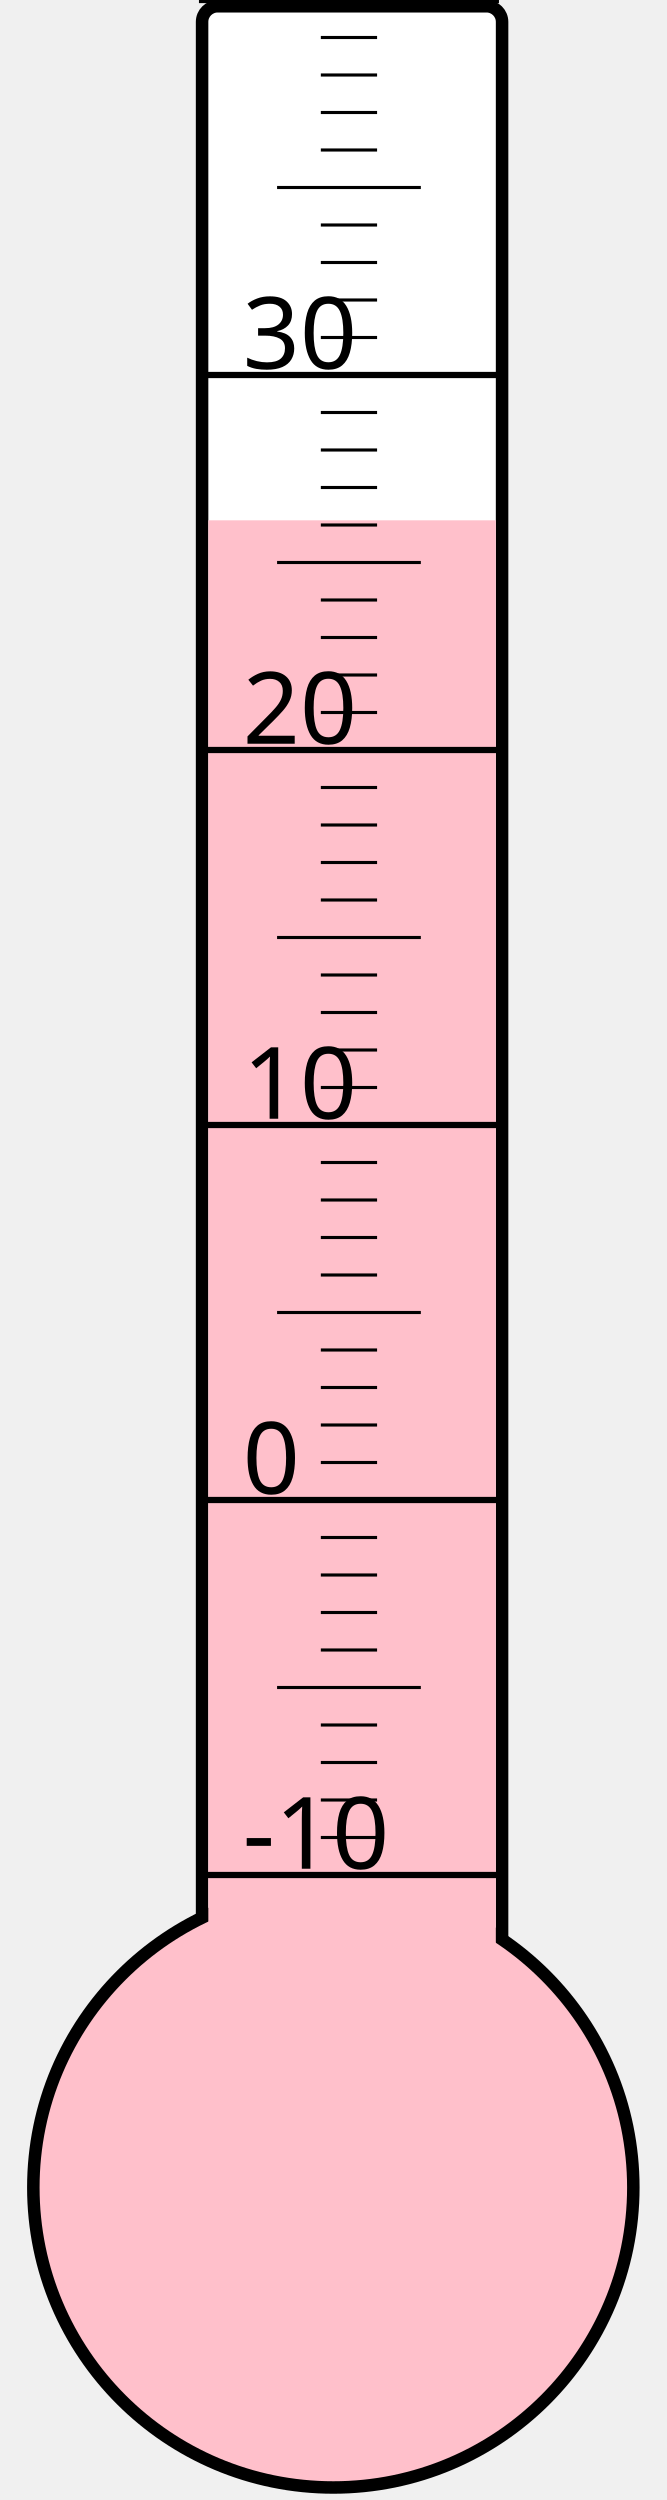
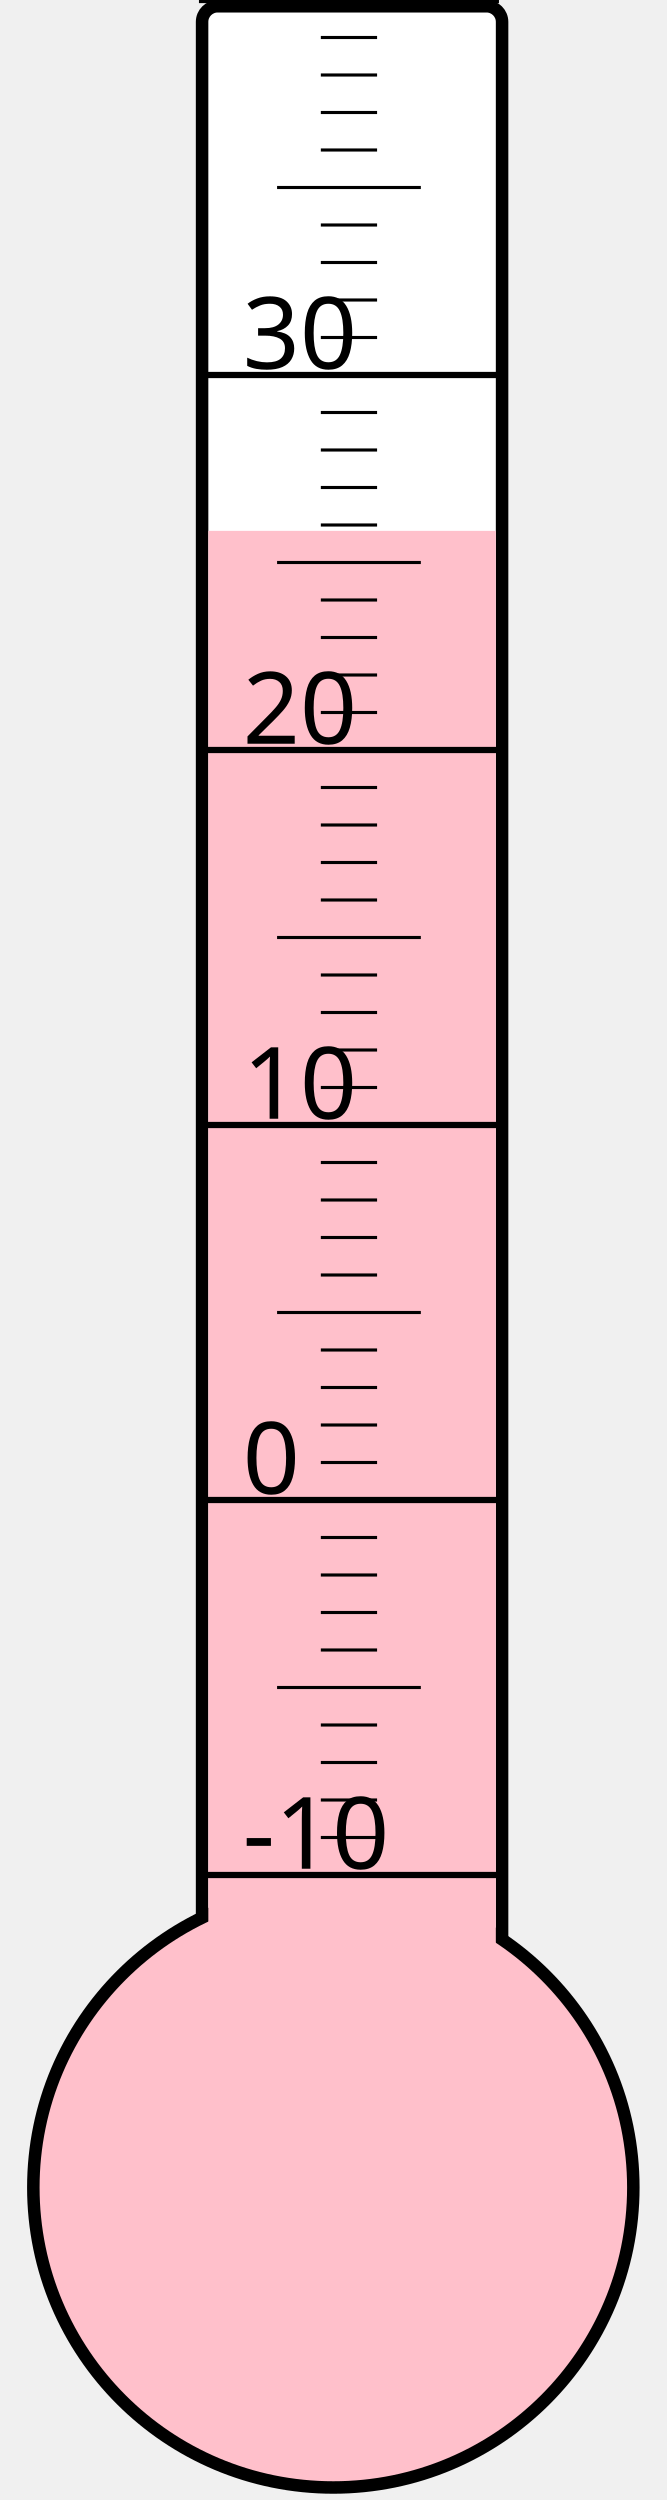
<svg xmlns="http://www.w3.org/2000/svg" width="40px" height="150px" viewBox="0 0 200 800">
  <rect width="200" height="800" x="0" y="0" style="fill: #ffffeb; fill-opacity: 0;" />
  <rect width="96" height="680" x="58" y="2" rx="5" ry="5" style="fill: white; fill-opacity: 1; stroke: black; stroke-width: 4;" />
  <circle cx="100" cy="700" r="96" style="fill: pink; stroke: black; stroke-width: 4;" />
-   <rect width="92" height="533.5" x="60" y="166.5" style="fill: pink; fill-opacity: 1; stroke-width: 0;" />
+   <rect width="92" height="530.125" x="60" y="169.875" style="fill: pink; fill-opacity: 1; stroke-width: 0;" />
  <text x="71" y="598" style="font-family: sans-serif; font-size: 24pt;">-10</text>
  <text x="71" y="478" style="font-family: sans-serif; font-size: 24pt;">0</text>
  <text x="71" y="358" style="font-family: sans-serif; font-size: 24pt;">10</text>
  <text x="71" y="238" style="font-family: sans-serif; font-size: 24pt;">20</text>
  <text x="71" y="118" style="font-family: sans-serif; font-size: 24pt;">30</text>
  <g style="stroke: black;">
    <line x1="57" y1="600" x2="153" y2="600" style="stroke-width: 2;" />
    <line x1="96" y1="588" x2="114" y2="588" style="stroke-width: 1;" />
    <line x1="96" y1="576" x2="114" y2="576" style="stroke-width: 1;" />
    <line x1="96" y1="564" x2="114" y2="564" style="stroke-width: 1;" />
    <line x1="96" y1="552" x2="114" y2="552" style="stroke-width: 1;" />
    <line x1="82" y1="540" x2="128" y2="540" style="stroke-width: 1;" />
    <line x1="96" y1="528" x2="114" y2="528" style="stroke-width: 1;" />
    <line x1="96" y1="516" x2="114" y2="516" style="stroke-width: 1;" />
    <line x1="96" y1="504" x2="114" y2="504" style="stroke-width: 1;" />
    <line x1="96" y1="492" x2="114" y2="492" style="stroke-width: 1;" />
    <line x1="57" y1="480" x2="153" y2="480" style="stroke-width: 2;" />
    <line x1="96" y1="468" x2="114" y2="468" style="stroke-width: 1;" />
    <line x1="96" y1="456" x2="114" y2="456" style="stroke-width: 1;" />
    <line x1="96" y1="444" x2="114" y2="444" style="stroke-width: 1;" />
    <line x1="96" y1="432" x2="114" y2="432" style="stroke-width: 1;" />
    <line x1="82" y1="420" x2="128" y2="420" style="stroke-width: 1;" />
    <line x1="96" y1="408" x2="114" y2="408" style="stroke-width: 1;" />
    <line x1="96" y1="396" x2="114" y2="396" style="stroke-width: 1;" />
    <line x1="96" y1="384" x2="114" y2="384" style="stroke-width: 1;" />
    <line x1="96" y1="372" x2="114" y2="372" style="stroke-width: 1;" />
    <line x1="57" y1="360" x2="153" y2="360" style="stroke-width: 2;" />
    <line x1="96" y1="348" x2="114" y2="348" style="stroke-width: 1;" />
    <line x1="96" y1="336" x2="114" y2="336" style="stroke-width: 1;" />
    <line x1="96" y1="324" x2="114" y2="324" style="stroke-width: 1;" />
    <line x1="96" y1="312" x2="114" y2="312" style="stroke-width: 1;" />
    <line x1="82" y1="300" x2="128" y2="300" style="stroke-width: 1;" />
    <line x1="96" y1="288" x2="114" y2="288" style="stroke-width: 1;" />
    <line x1="96" y1="276" x2="114" y2="276" style="stroke-width: 1;" />
    <line x1="96" y1="264" x2="114" y2="264" style="stroke-width: 1;" />
    <line x1="96" y1="252" x2="114" y2="252" style="stroke-width: 1;" />
    <line x1="57" y1="240" x2="153" y2="240" style="stroke-width: 2;" />
    <line x1="96" y1="228" x2="114" y2="228" style="stroke-width: 1;" />
    <line x1="96" y1="216" x2="114" y2="216" style="stroke-width: 1;" />
    <line x1="96" y1="204" x2="114" y2="204" style="stroke-width: 1;" />
    <line x1="96" y1="192" x2="114" y2="192" style="stroke-width: 1;" />
    <line x1="82" y1="180" x2="128" y2="180" style="stroke-width: 1;" />
    <line x1="96" y1="168" x2="114" y2="168" style="stroke-width: 1;" />
    <line x1="96" y1="156" x2="114" y2="156" style="stroke-width: 1;" />
    <line x1="96" y1="144" x2="114" y2="144" style="stroke-width: 1;" />
    <line x1="96" y1="132" x2="114" y2="132" style="stroke-width: 1;" />
    <line x1="57" y1="120" x2="153" y2="120" style="stroke-width: 2;" />
    <line x1="96" y1="108" x2="114" y2="108" style="stroke-width: 1;" />
    <line x1="96" y1="96" x2="114" y2="96" style="stroke-width: 1;" />
    <line x1="96" y1="84" x2="114" y2="84" style="stroke-width: 1;" />
    <line x1="96" y1="72" x2="114" y2="72" style="stroke-width: 1;" />
    <line x1="82" y1="60" x2="128" y2="60" style="stroke-width: 1;" />
    <line x1="96" y1="48" x2="114" y2="48" style="stroke-width: 1;" />
    <line x1="96" y1="36" x2="114" y2="36" style="stroke-width: 1;" />
    <line x1="96" y1="24" x2="114" y2="24" style="stroke-width: 1;" />
    <line x1="96" y1="12" x2="114" y2="12" style="stroke-width: 1;" />
    <line x1="57" y1="0" x2="153" y2="0" style="stroke-width: 2;" />
  </g>
</svg>
